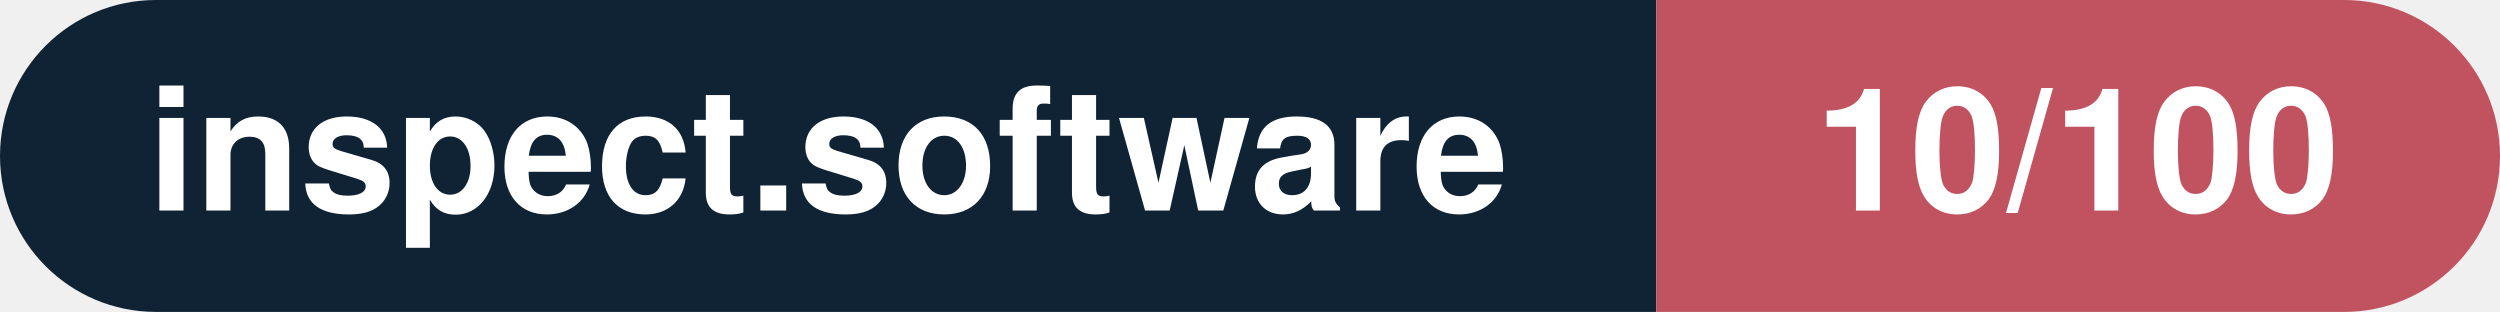
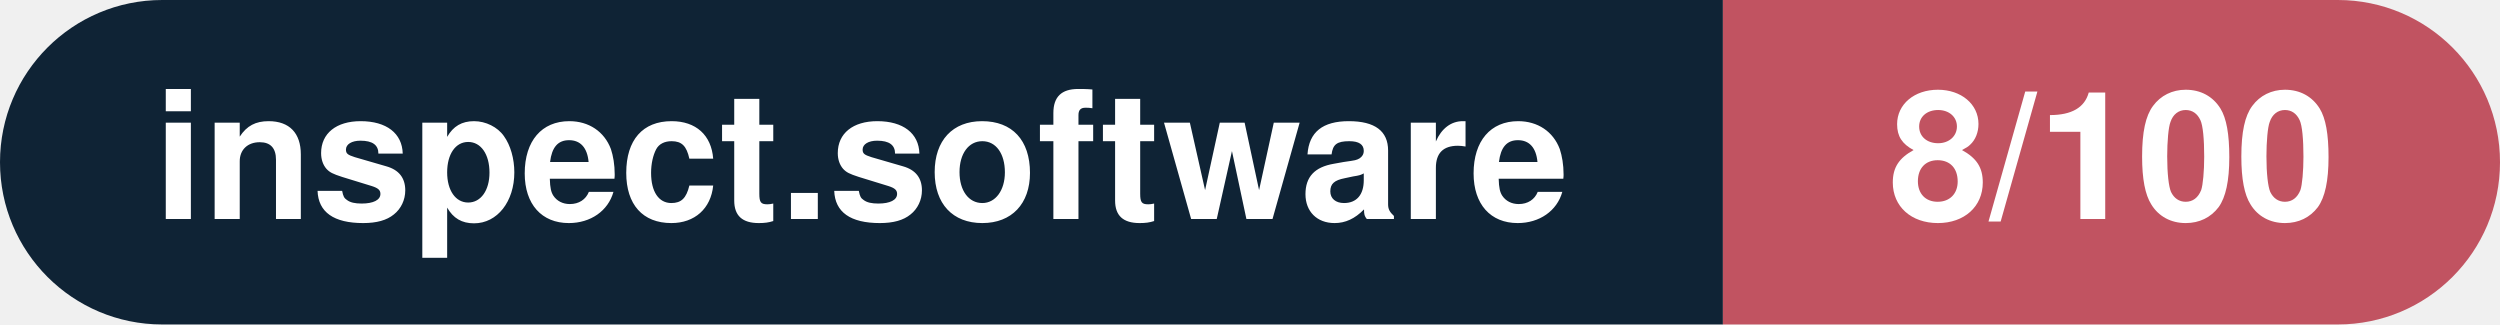
- <svg xmlns="http://www.w3.org/2000/svg" width="160.3" height="20" viewBox="0 0 160.3 20" role="img" aria-label="inspect.software: 10/100">
+ <svg xmlns="http://www.w3.org/2000/svg" width="154.1" height="20" viewBox="0 0 154.1 20" role="img" aria-label="inspect.software: 8/100">
  <clipPath id="rnd">
-     <rect width="160.3" height="20" rx="10.0" fill="#fff" />
+     <rect width="154.1" height="20" rx="10.0" fill="#fff" />
  </clipPath>
  <g clip-path="url(#rnd)">
    <rect width="106.2" height="20" fill="#0f2335" />
-     <rect x="106.2" width="54.1" height="20" fill="#c15361" />
+     <rect x="106.2" width="47.9" height="20" fill="#c15361" />
  </g>
  <g fill="#fff" text-anchor="middle" font-family="Helvetica Neue,Helvetica,Arial,sans-serif" font-size="11">
    <text x="53.1" y="13.5" font-weight="600">inspect.software</text>
-     <text x="133.2" y="13.5" font-weight="700">10/100</text>
+     <text x="130.2" y="13.5" font-weight="700">8/100</text>
  </g>
</svg>
